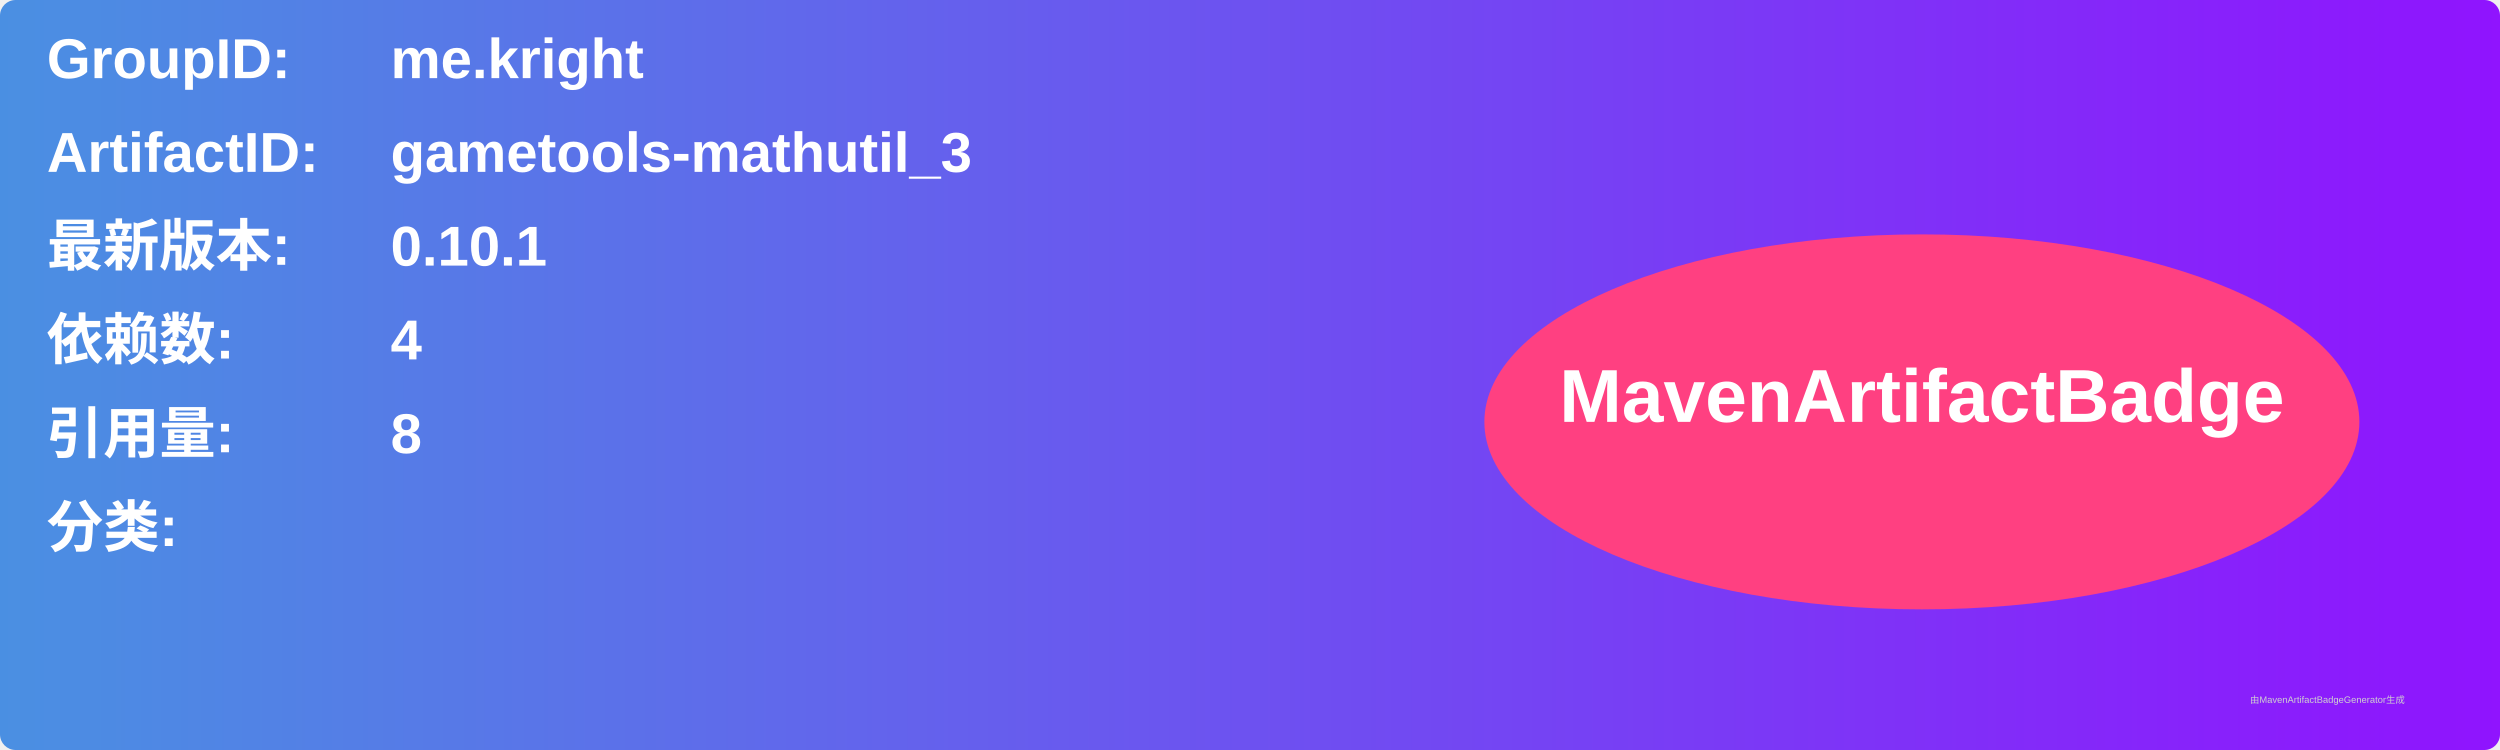
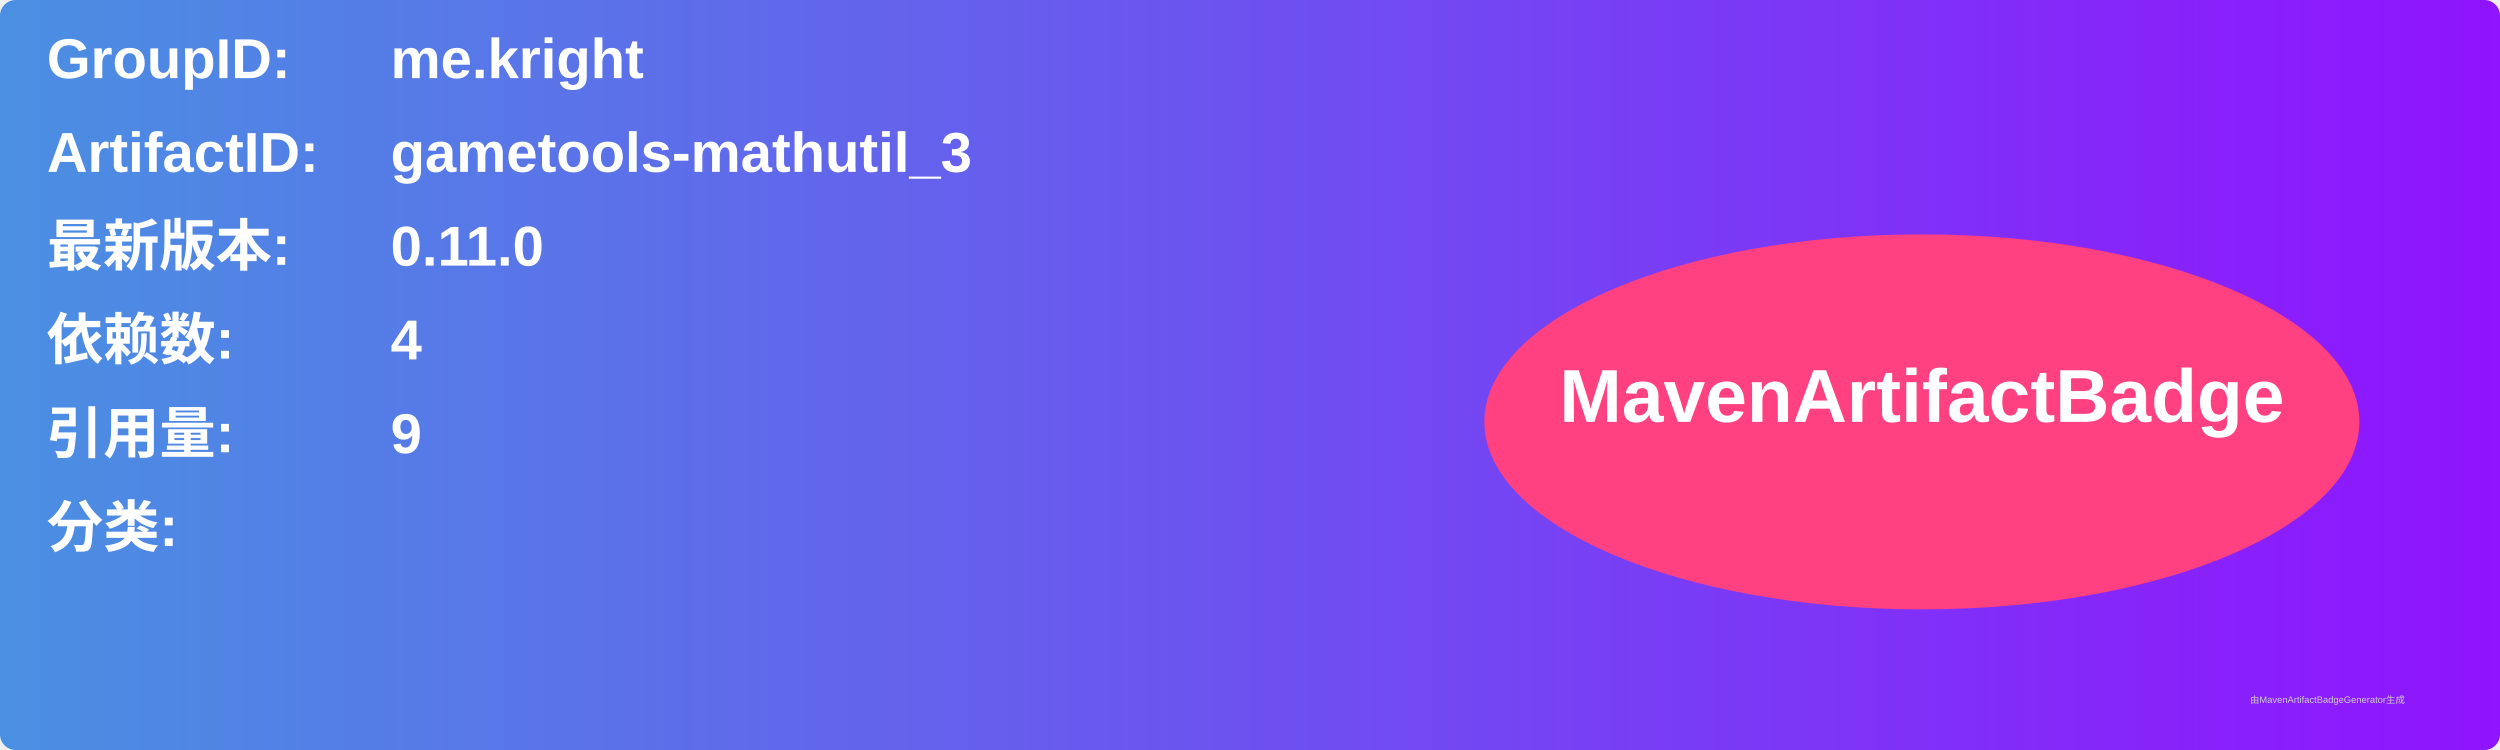
<svg xmlns="http://www.w3.org/2000/svg" width="800" height="240" viewBox="0 0 800 240">
  <linearGradient id="grad" x1="0%" y1="0%" x2="100%" y2="0%">
    <stop offset="0%" stop-color="#4a90e2" />
    <stop offset="100%" stop-color="#9013fe" />
  </linearGradient>
  <rect width="100%" height="100%" rx="5" ry="5" fill="url(#grad)" />
  <g transform="translate(15, 15)">
    <text x="0" y="10" font-family="Arial" font-size="18" fill="white" font-weight="bold" width="260">GroupID:</text>
    <text x="110" y="10" font-family="Arial" font-size="18" fill="white" font-weight="bold" width="460">me.kright</text>
    <text x="0" y="40" font-family="Arial" font-size="18" fill="white" font-weight="bold" width="260">ArtifactID:</text>
    <text x="110" y="40" font-family="Arial" font-size="18" fill="white" font-weight="bold" width="460">gametools-mathutil_3</text>
    <text x="0" y="70" font-family="Arial" font-size="18" fill="white" font-weight="bold">最新版本:</text>
    <text x="110" y="70" font-family="Arial" font-size="18" fill="white" font-weight="bold">
-       <tspan font-weight="bold">0.10.1</tspan>
+       <tspan font-weight="bold">0.11.0</tspan>
    </text>
    <text x="0" y="100" font-family="Arial" font-size="18" fill="white" font-weight="bold">依赖数: </text>
    <text x="110" y="100" font-family="Arial" font-size="18" fill="white">
      <tspan font-weight="bold">4</tspan>
    </text>
    <text x="0" y="130" font-family="Arial" font-size="18" fill="white" font-weight="bold">引用量: </text>
    <text x="110" y="130" font-family="Arial" font-size="18" fill="white">
-       <tspan font-weight="bold">8</tspan>
+       <tspan font-weight="bold">9</tspan>
    </text>
    <text x="0" y="160" font-family="Arial" font-size="18" fill="white" font-weight="bold">分类:</text>
    <text x="10" y="190" font-family="Arial" font-size="10" fill="white">
      <tspan font-weight="bold" />
    </text>
    <ellipse cx="600" cy="120" rx="140" ry="60" fill="#ff4081" />
    <text x="600" y="120" text-anchor="middle" font-family="Arial" font-size="24" fill="white" font-weight="bold">MavenArtifactBadge</text>
  </g>
  <text x="720" y="225" font-family="Arial" font-size="3" fill="#d0d0d0">由MavenArtifactBadgeGenerator生成</text>
</svg>
